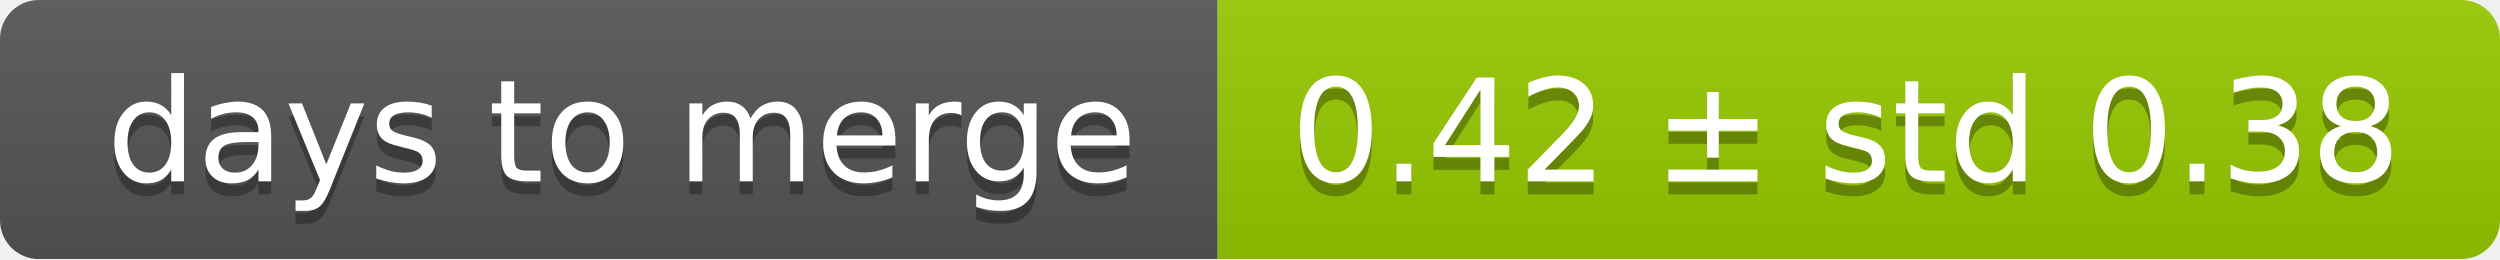
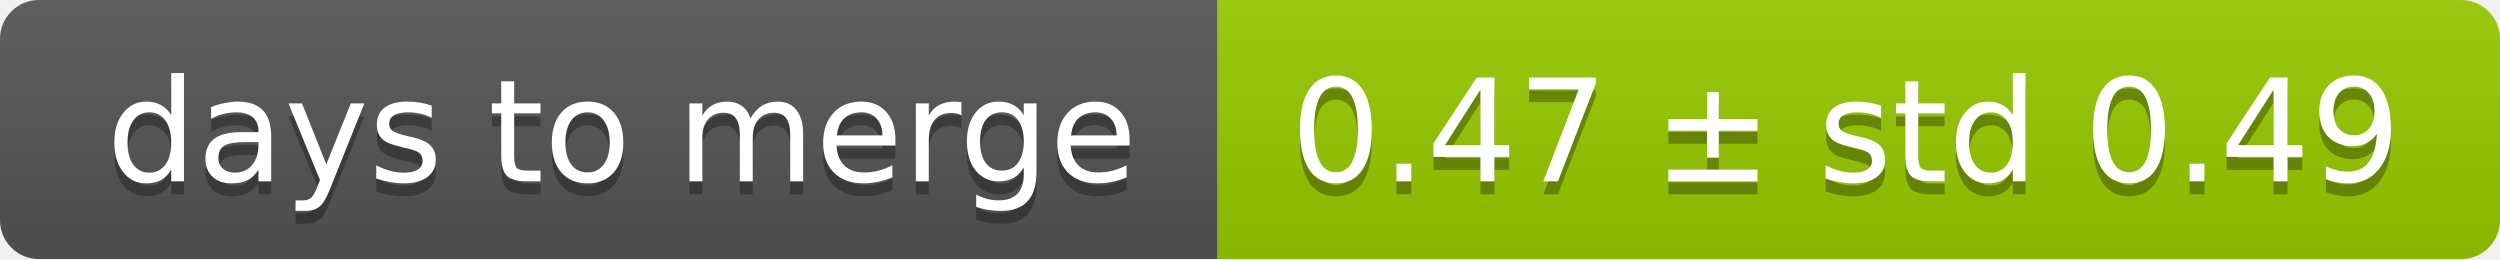
<svg xmlns="http://www.w3.org/2000/svg" width="193" height="20">
  <linearGradient id="smooth" x2="0" y2="100%">
    <stop offset="0" stop-color="#bbb" stop-opacity=".1" />
    <stop offset="1" stop-opacity=".1" />
  </linearGradient>
  <mask id="round">
    <rect width="193" height="20" rx="3" fill="#fff" />
  </mask>
  <g mask="url(#round)">
    <rect width="94" height="20" fill="#555" />
    <rect x="94" width="99" height="20" fill="#97ca00" />
    <rect width="193" height="20" fill="url(#smooth)" />
  </g>
  <g fill="#fff" text-anchor="middle" font-family="DejaVu Sans,Verdana,Geneva,sans-serif" font-size="11">
    <text x="48" y="15" fill="#010101" fill-opacity=".3">days to merge</text>
    <text x="48" y="14">days to merge</text>
-     <text x="142.5" y="15" fill="#010101" fill-opacity=".3">0.42 ± std 0.38</text>
-     <text x="142.5" y="14">0.42 ± std 0.38</text>
+     <text x="142.5" y="15" fill="#010101" fill-opacity=".3">0.47 ± std 0.49</text>
+     <text x="142.5" y="14">0.47 ± std 0.49</text>
  </g>
</svg>
